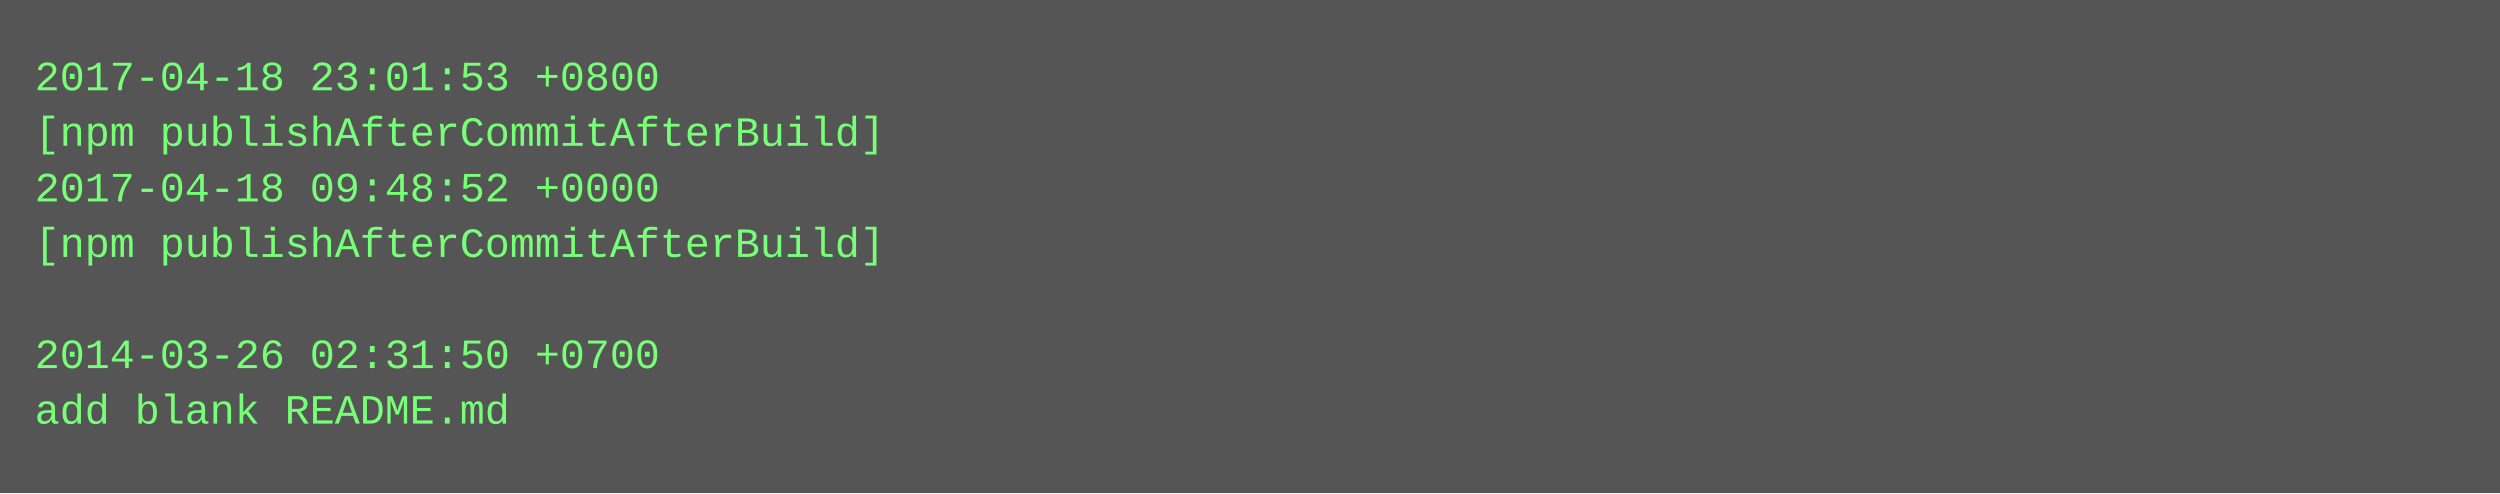
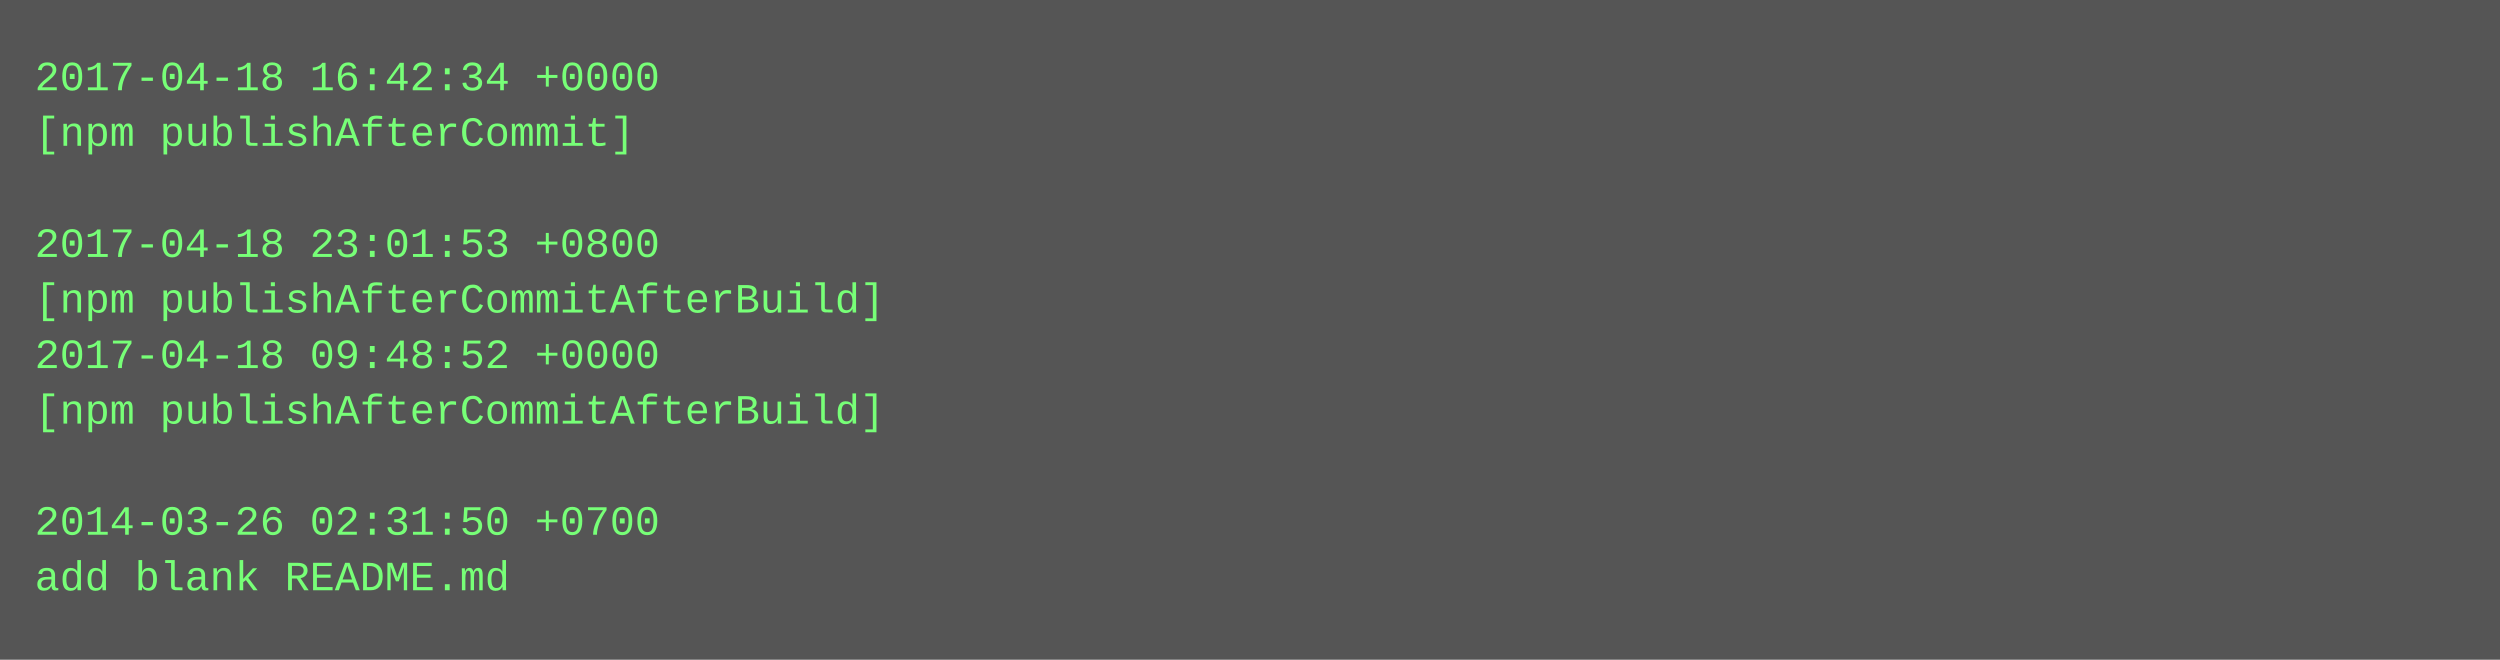
- <svg xmlns="http://www.w3.org/2000/svg" height="142" width="720">
-   <rect height="142" fill="#555" width="720" />
+ <svg xmlns="http://www.w3.org/2000/svg" height="190" width="720">
+   <rect height="190" fill="#555" width="720" />
  <text fill="#7f7" font-family="Courier New" font-size="12" xml:space="preserve">
-     <tspan x="10" y="26">2017-04-18 23:01:53 +0800</tspan>
-     <tspan x="10" y="42">[npm publishAfterCommitAfterBuild]</tspan>
-     <tspan x="10" y="58">2017-04-18 09:48:52 +0000</tspan>
-     <tspan x="10" y="74">[npm publishAfterCommitAfterBuild]</tspan>
-     <tspan x="10" y="90" />
-     <tspan x="10" y="106">2014-03-26 02:31:50 +0700</tspan>
-     <tspan x="10" y="122">add blank README.md</tspan>
+     <tspan x="10" y="26">2017-04-18 16:42:34 +0000</tspan>
+     <tspan x="10" y="42">[npm publishAfterCommit]</tspan>
+     <tspan x="10" y="58" />
+     <tspan x="10" y="74">2017-04-18 23:01:53 +0800</tspan>
+     <tspan x="10" y="90">[npm publishAfterCommitAfterBuild]</tspan>
+     <tspan x="10" y="106">2017-04-18 09:48:52 +0000</tspan>
+     <tspan x="10" y="122">[npm publishAfterCommitAfterBuild]</tspan>
+     <tspan x="10" y="138" />
+     <tspan x="10" y="154">2014-03-26 02:31:50 +0700</tspan>
+     <tspan x="10" y="170">add blank README.md</tspan>
  </text>
</svg>
